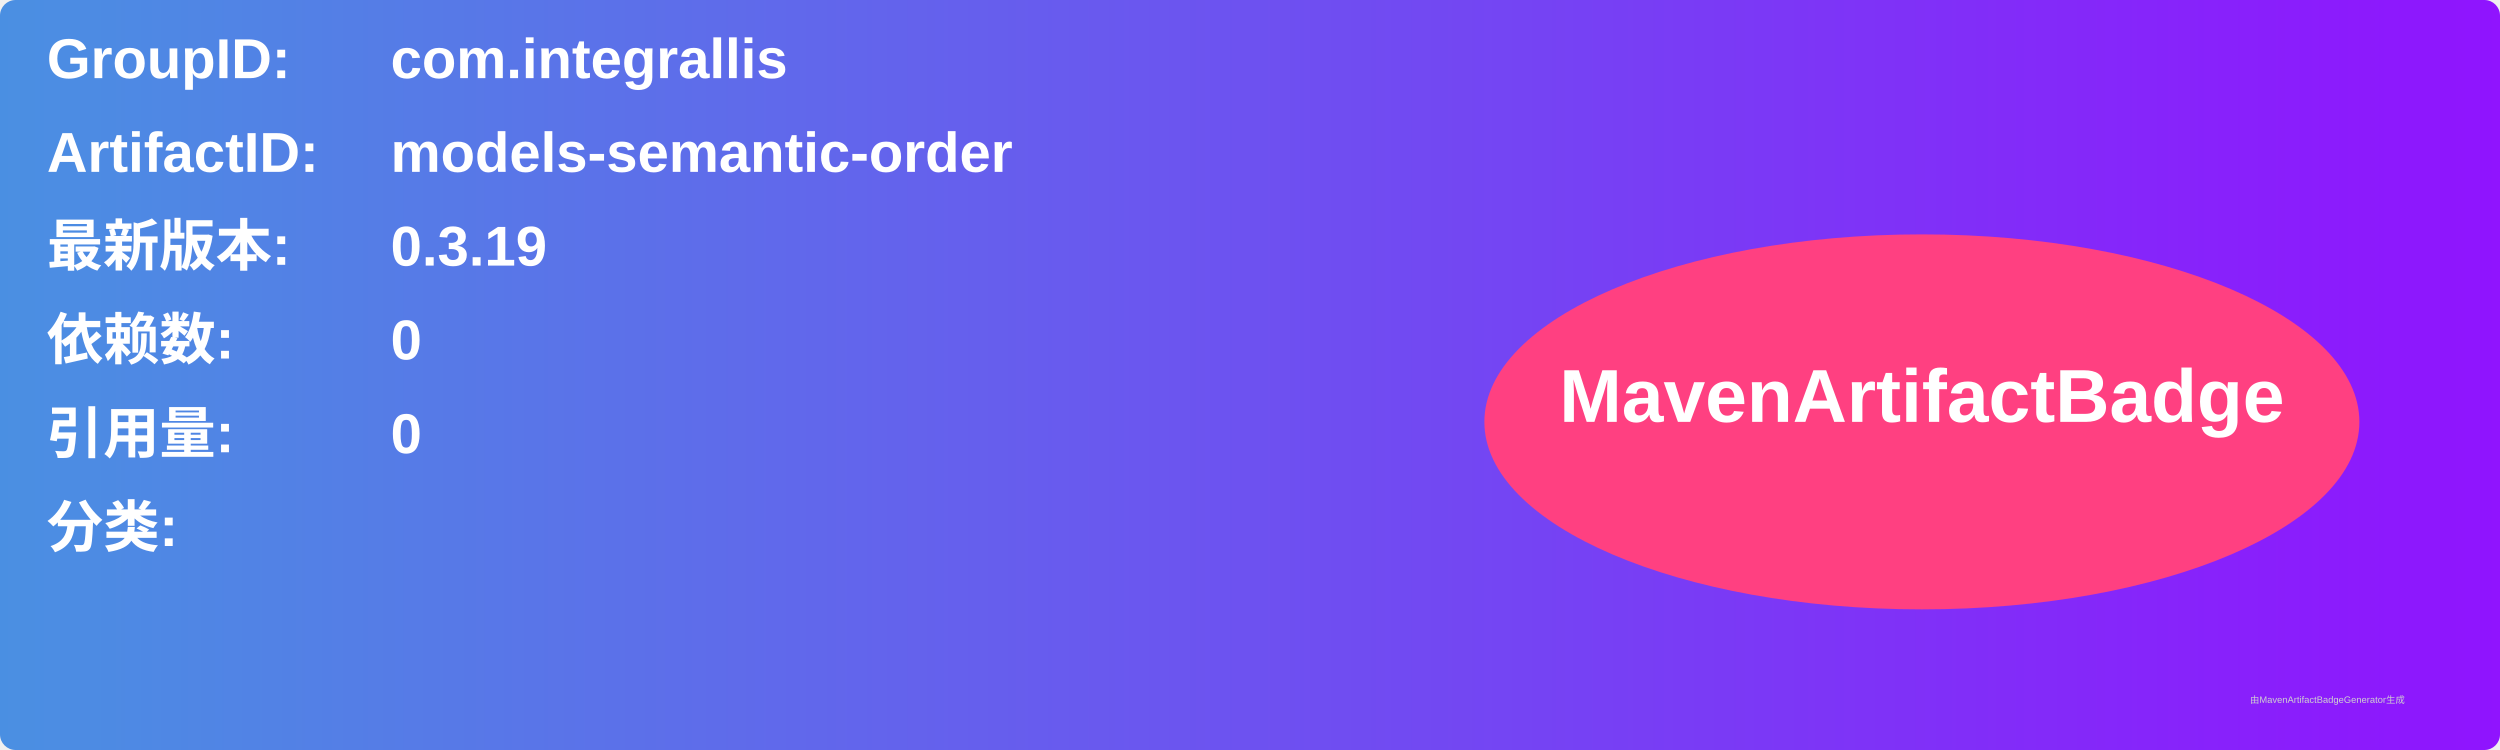
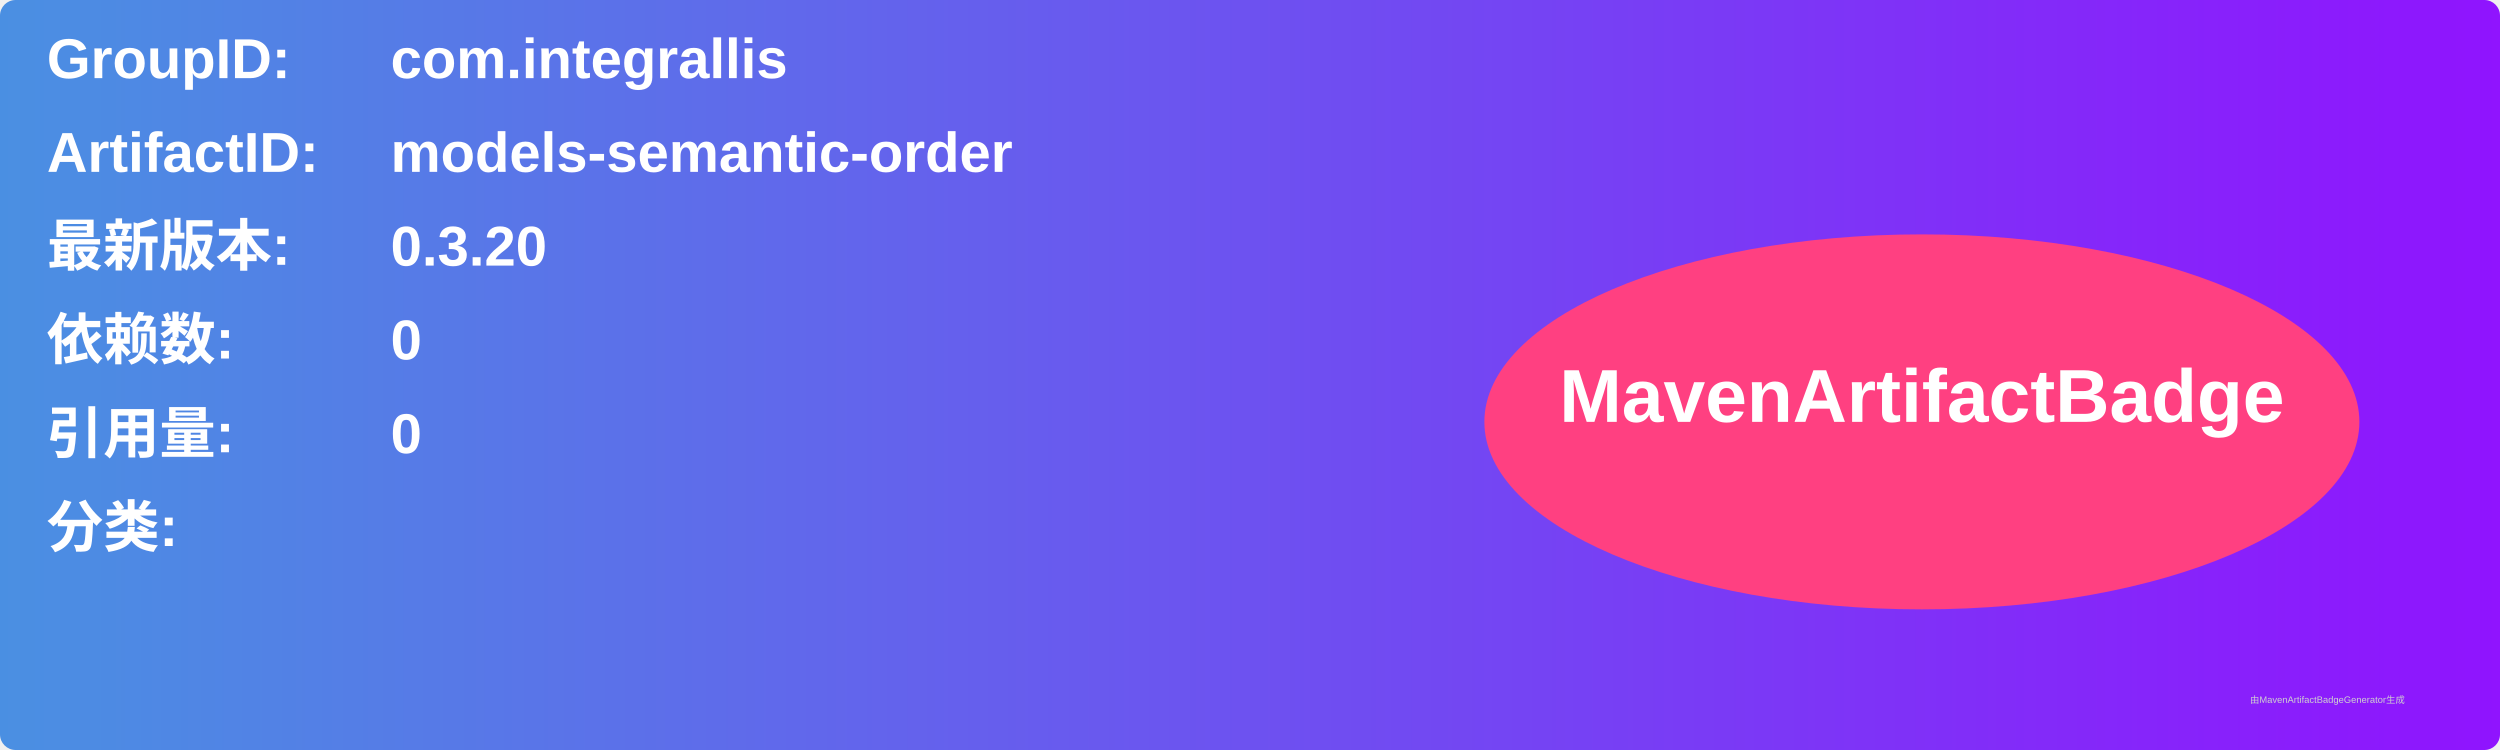
<svg xmlns="http://www.w3.org/2000/svg" width="800" height="240" viewBox="0 0 800 240">
  <linearGradient id="grad" x1="0%" y1="0%" x2="100%" y2="0%">
    <stop offset="0%" stop-color="#4a90e2" />
    <stop offset="100%" stop-color="#9013fe" />
  </linearGradient>
  <rect width="100%" height="100%" rx="5" ry="5" fill="url(#grad)" />
  <g transform="translate(15, 15)">
    <text x="0" y="10" font-family="Arial" font-size="18" fill="white" font-weight="bold" width="260">GroupID:</text>
    <text x="110" y="10" font-family="Arial" font-size="18" fill="white" font-weight="bold" width="460">com.integrallis</text>
    <text x="0" y="40" font-family="Arial" font-size="18" fill="white" font-weight="bold" width="260">ArtifactID:</text>
    <text x="110" y="40" font-family="Arial" font-size="18" fill="white" font-weight="bold" width="460">models-semantic-order</text>
    <text x="0" y="70" font-family="Arial" font-size="18" fill="white" font-weight="bold">最新版本:</text>
    <text x="110" y="70" font-family="Arial" font-size="18" fill="white" font-weight="bold">
-       <tspan font-weight="bold">0.3.19</tspan>
+       <tspan font-weight="bold">0.3.20</tspan>
    </text>
    <text x="0" y="100" font-family="Arial" font-size="18" fill="white" font-weight="bold">依赖数: </text>
    <text x="110" y="100" font-family="Arial" font-size="18" fill="white">
      <tspan font-weight="bold">0</tspan>
    </text>
    <text x="0" y="130" font-family="Arial" font-size="18" fill="white" font-weight="bold">引用量: </text>
    <text x="110" y="130" font-family="Arial" font-size="18" fill="white">
      <tspan font-weight="bold">0</tspan>
    </text>
    <text x="0" y="160" font-family="Arial" font-size="18" fill="white" font-weight="bold">分类:</text>
    <text x="10" y="190" font-family="Arial" font-size="10" fill="white">
      <tspan font-weight="bold" />
    </text>
    <ellipse cx="600" cy="120" rx="140" ry="60" fill="#ff4081" />
    <text x="600" y="120" text-anchor="middle" font-family="Arial" font-size="24" fill="white" font-weight="bold">MavenArtifactBadge</text>
  </g>
  <text x="720" y="225" font-family="Arial" font-size="3" fill="#d0d0d0">由MavenArtifactBadgeGenerator生成</text>
</svg>
